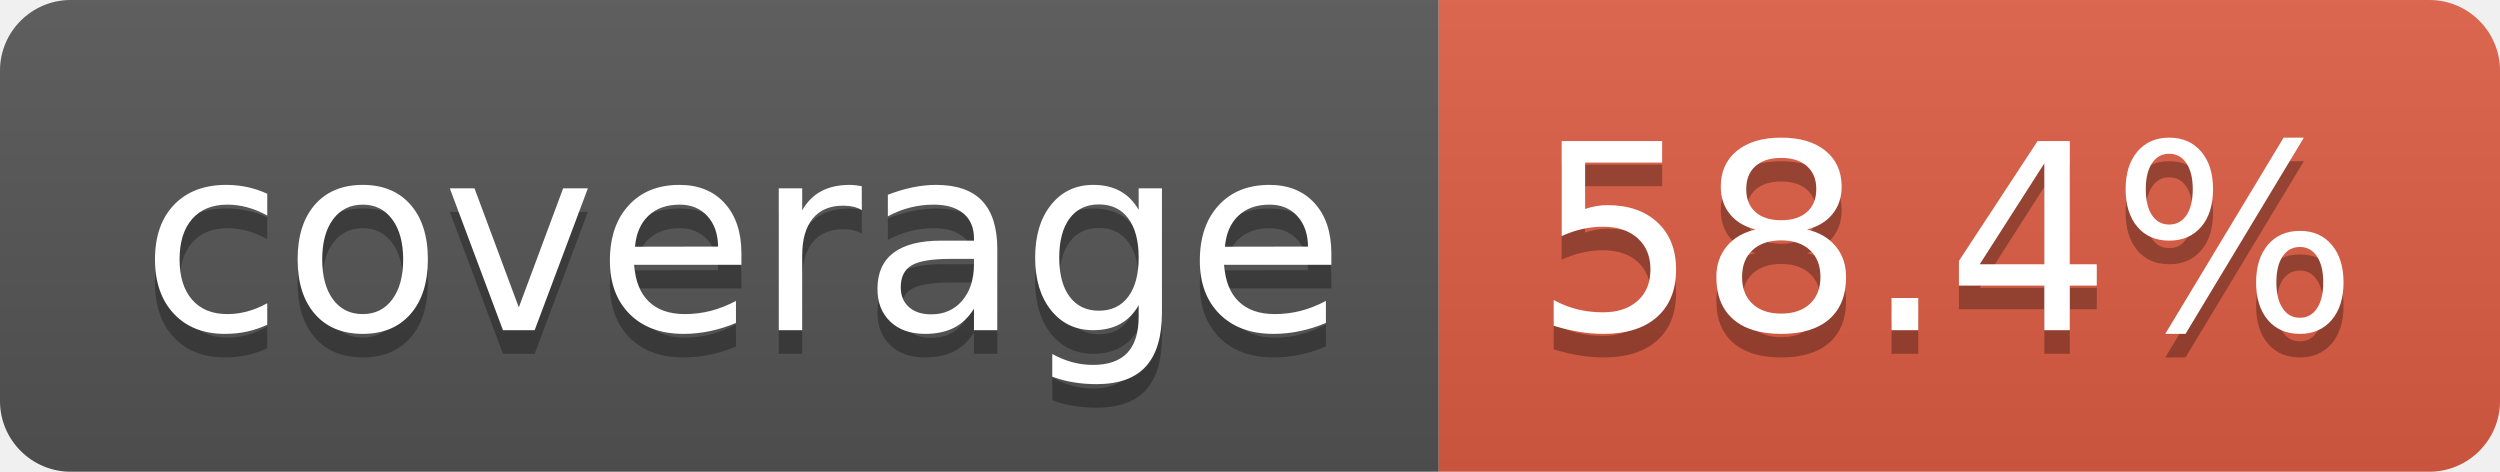
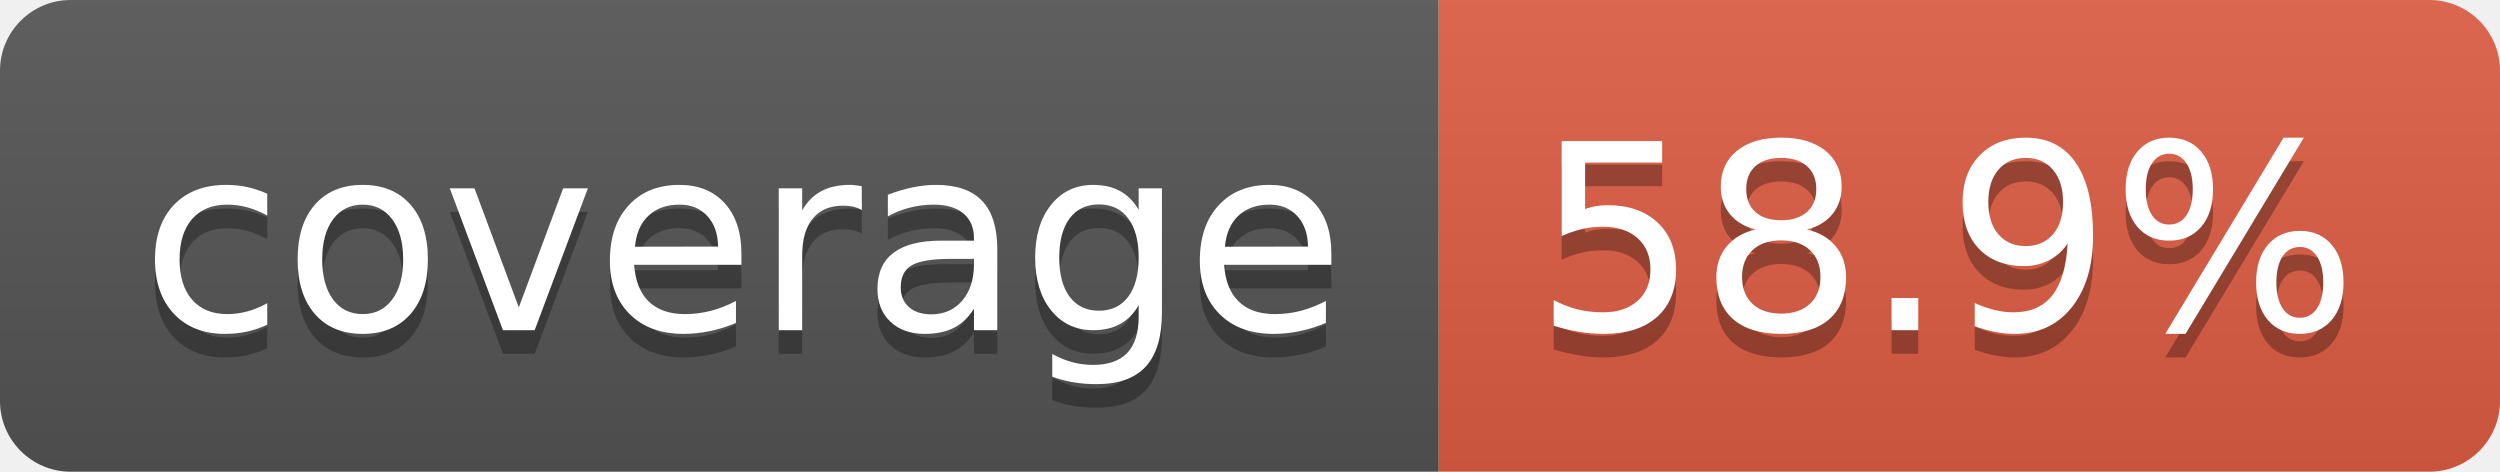
- <svg xmlns="http://www.w3.org/2000/svg" width="106" height="20" role="img" aria-label="coverage: 58.4%">
+ <svg xmlns="http://www.w3.org/2000/svg" width="106" height="20" role="img" aria-label="coverage: 58.9%">
  <linearGradient id="s" x2="0" y2="100%">
    <stop offset="0" stop-color="#bbb" stop-opacity=".1" />
    <stop offset="1" stop-opacity=".1" />
  </linearGradient>
  <clipPath id="r">
    <rect width="106" height="20" rx="3" fill="#fff" />
  </clipPath>
  <g clip-path="url(#r)">
    <rect width="61" height="20" fill="#555" />
    <rect x="61" width="45" height="20" fill="#e05d44" />
    <rect width="106" height="20" fill="url(#s)" />
  </g>
  <g fill="#fff" text-anchor="middle" font-family="Verdana,Geneva,DejaVu Sans,sans-serif" text-rendering="geometricPrecision" font-size="110">
    <text aria-hidden="true" x="315" y="150" fill="#010101" fill-opacity=".3" transform="scale(.1)" textLength="510">coverage</text>
    <text x="315" y="140" transform="scale(.1)" fill="#fff" textLength="510">coverage</text>
-     <text aria-hidden="true" x="825" y="150" fill="#010101" fill-opacity=".3" transform="scale(.1)" textLength="350">58.4%</text>
-     <text x="825" y="140" transform="scale(.1)" fill="#fff" textLength="350">58.4%</text>
+     <text aria-hidden="true" x="825" y="150" fill="#010101" fill-opacity=".3" transform="scale(.1)" textLength="350">58.9%</text>
+     <text x="825" y="140" transform="scale(.1)" fill="#fff" textLength="350">58.9%</text>
  </g>
</svg>
